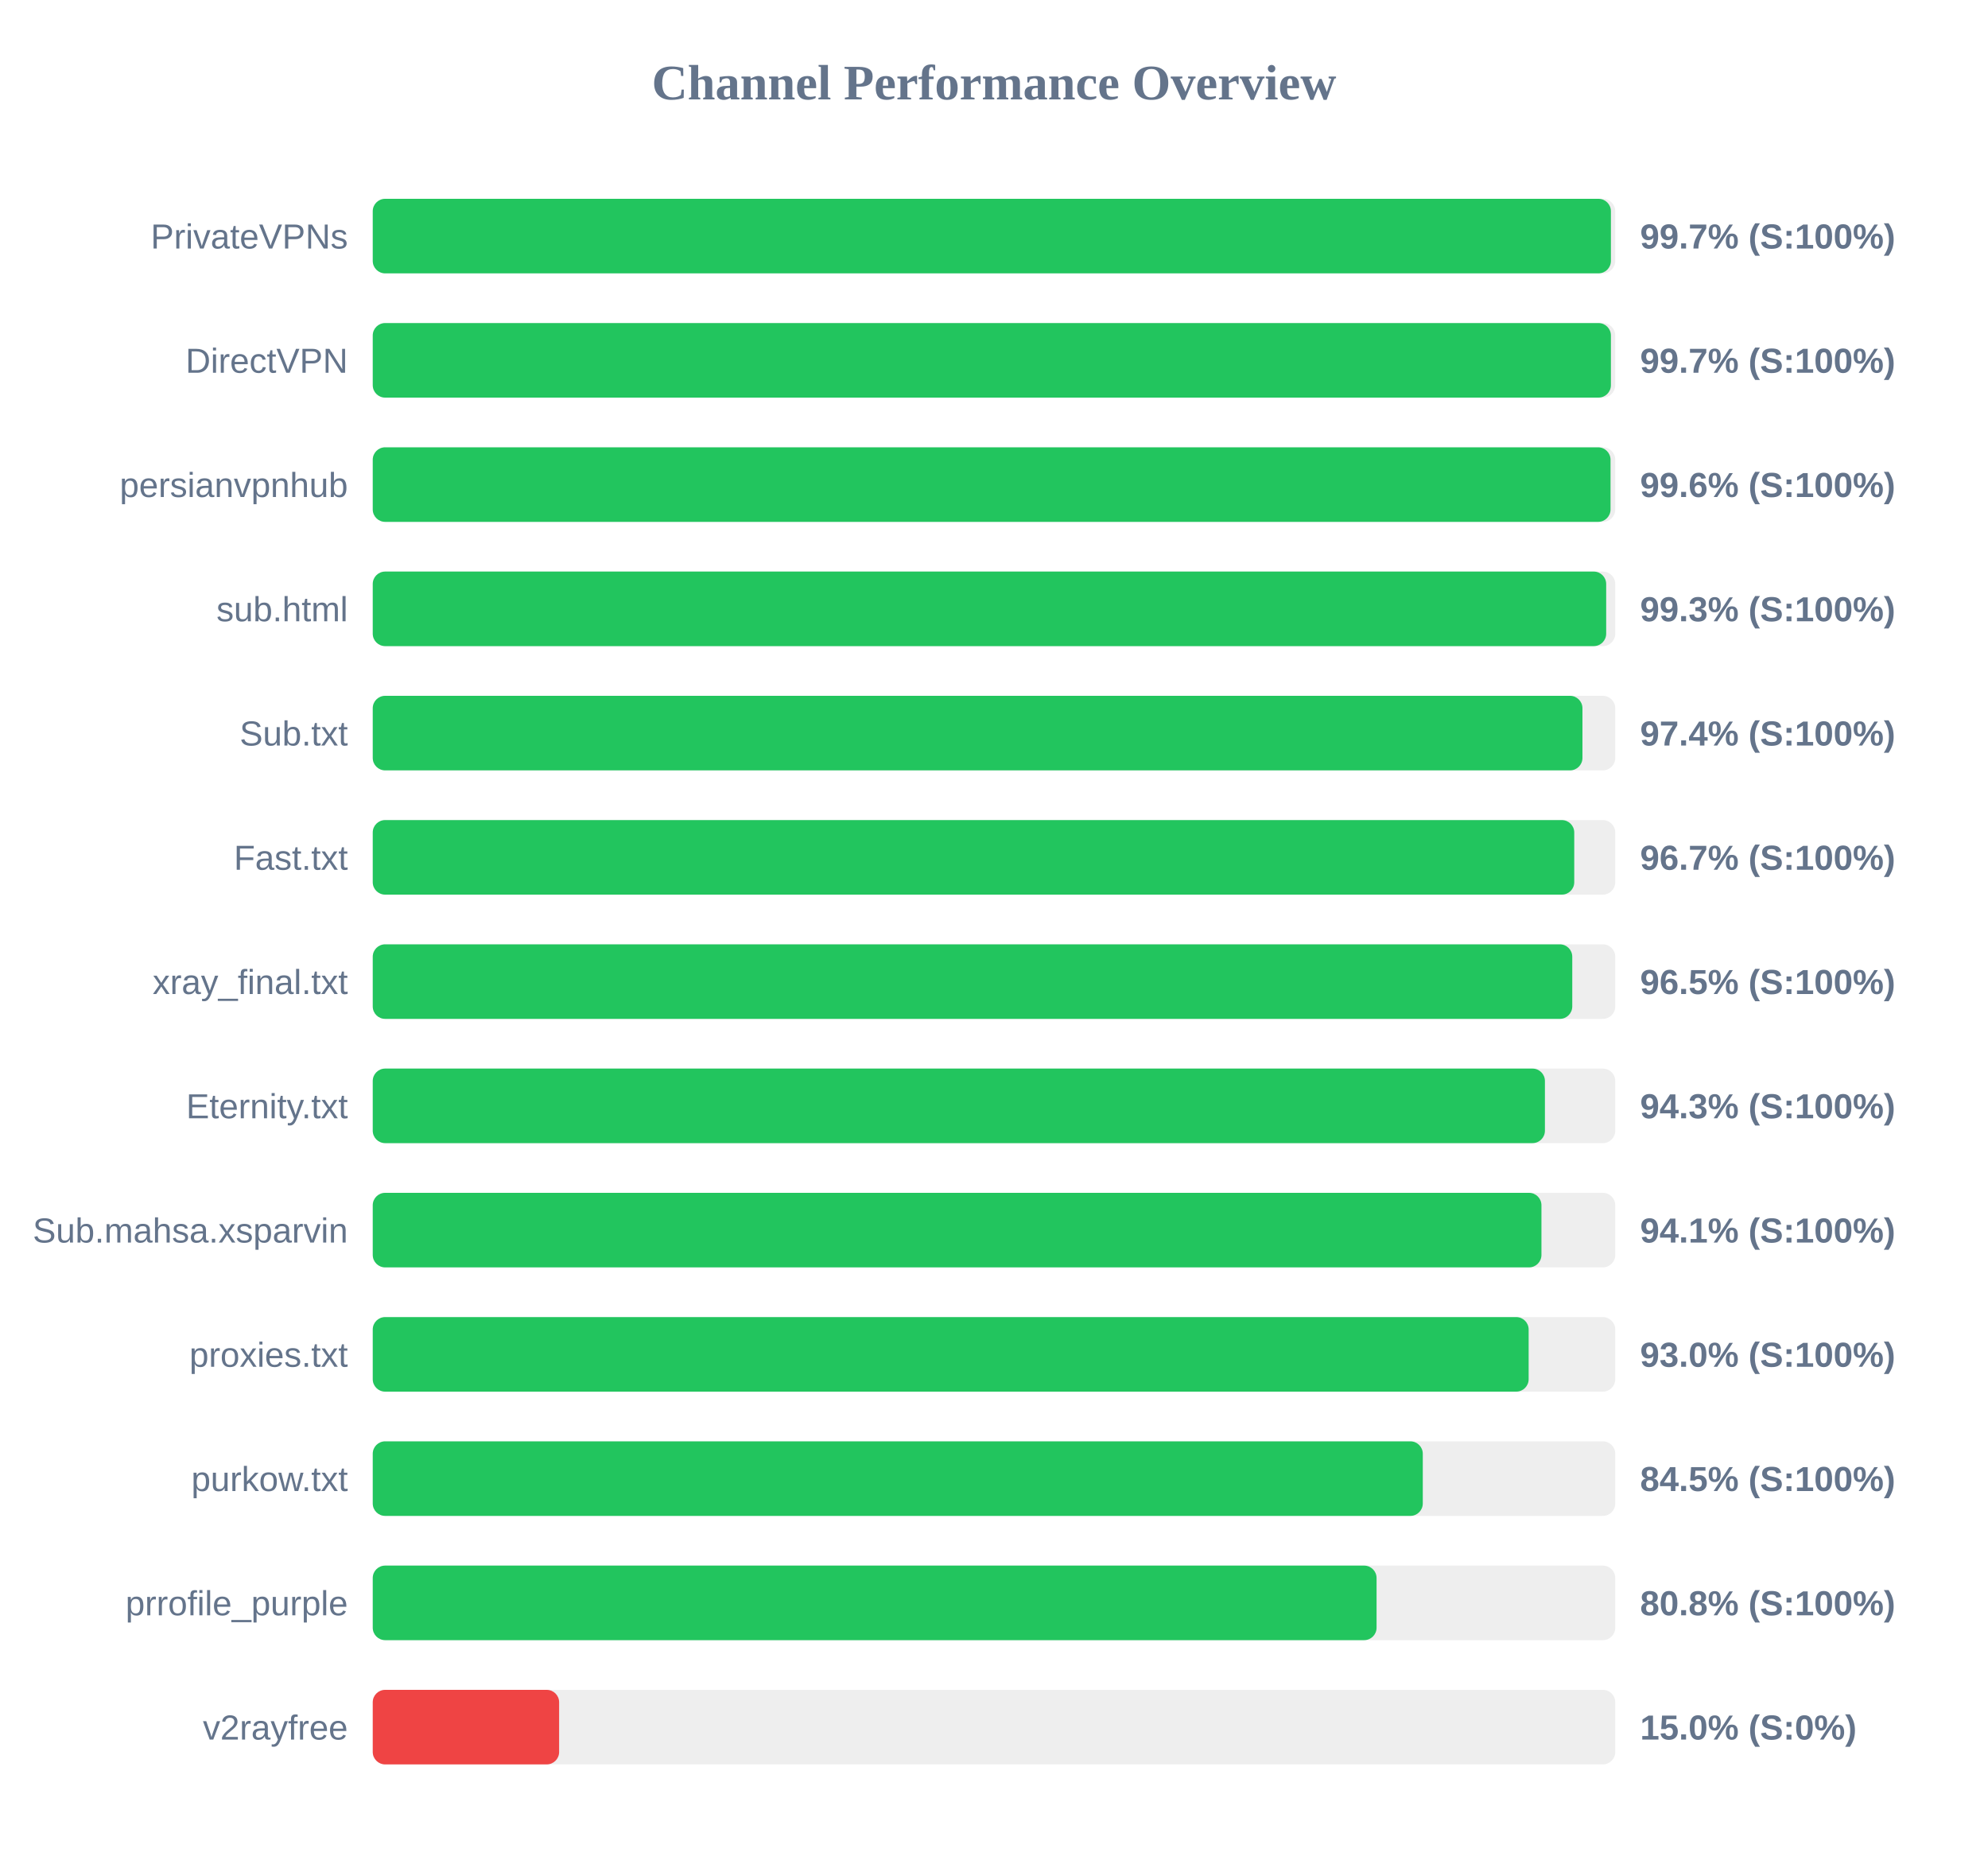
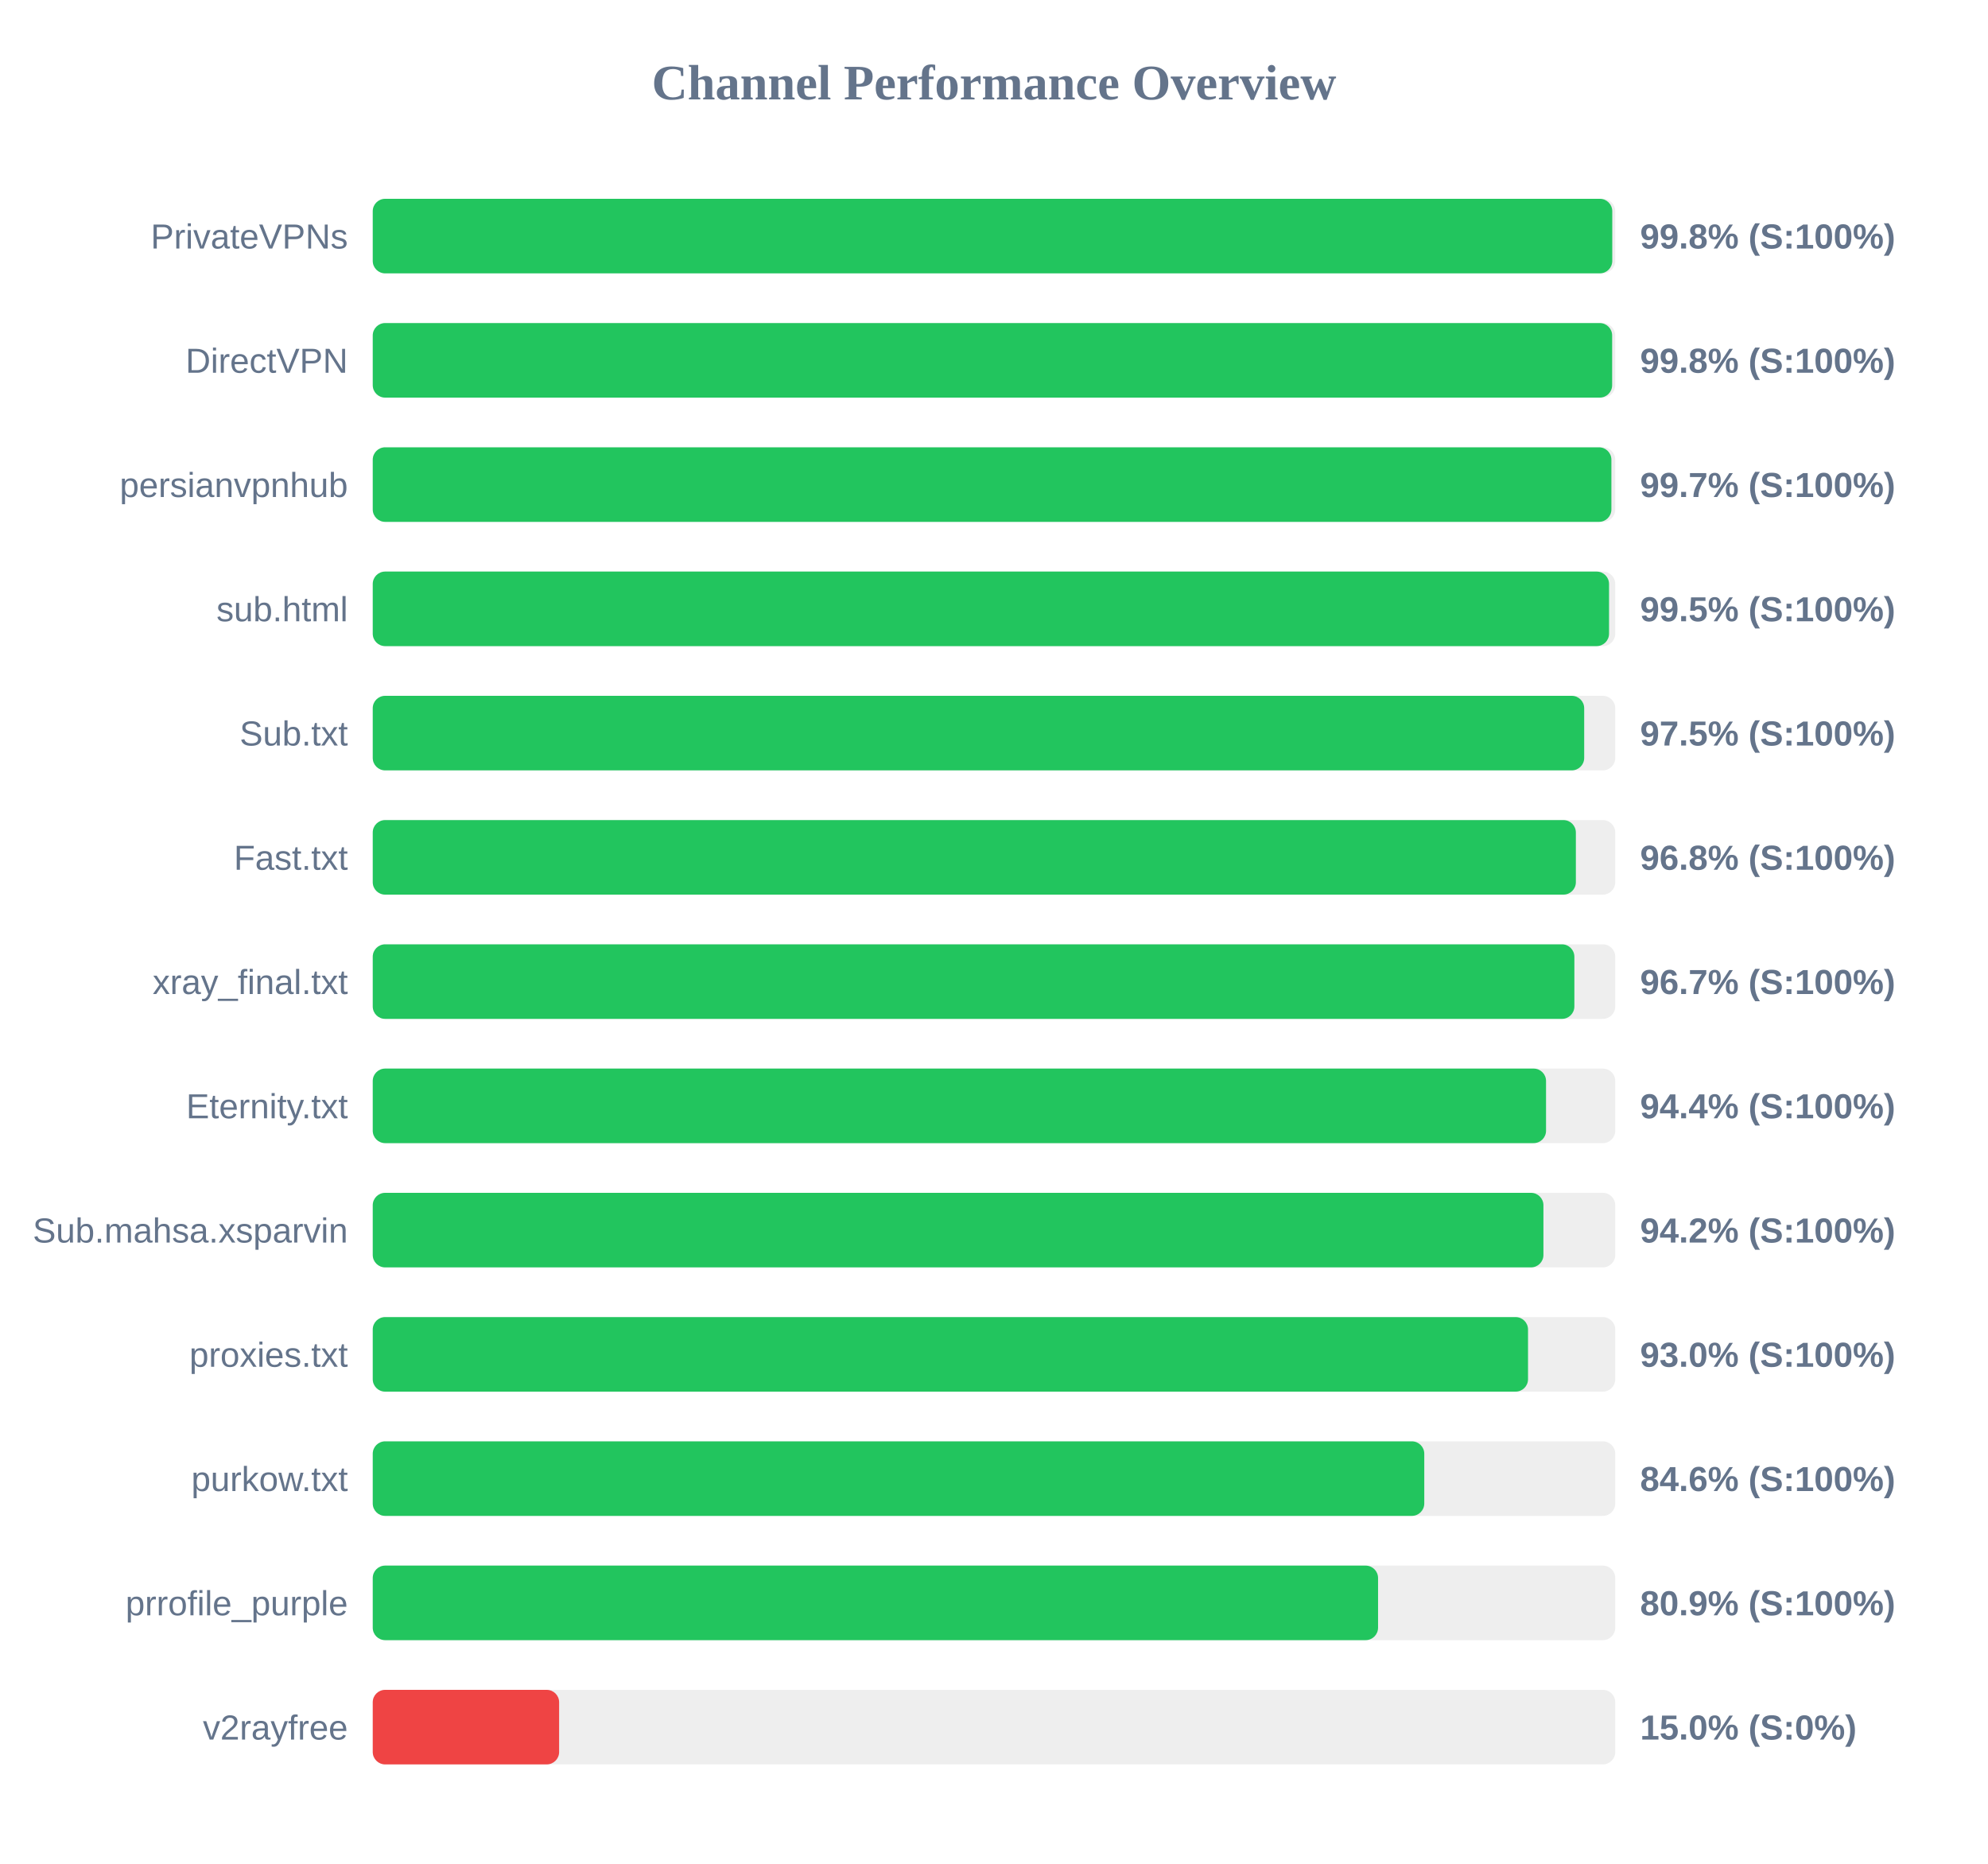
<svg xmlns="http://www.w3.org/2000/svg" width="800" height="750" version="1.1">
  <style>
        .row { font: 14px Arial; fill: #64748b; }
        .score { font: bold 14px Arial; fill: #64748b; }
    </style>
  <text x="400" y="40" text-anchor="middle" font-size="20px" font-weight="bold" fill="#64748b">Channel Performance Overview</text>
  <rect x="150" y="80" width="500" height="30" fill="#eee" rx="5" />
-   <rect x="150" y="80" width="498.25" height="30" fill="#22c55e" rx="5" />
+   <rect x="150" y="80" width="498.8" height="30" fill="#22c55e" rx="5" />
  <text x="140" y="100" text-anchor="end" class="row">PrivateVPNs</text>
-   <text x="660" y="100" text-anchor="start" class="score">99.7% (S:100%)</text>
+   <text x="660" y="100" text-anchor="start" class="score">99.8% (S:100%)</text>
  <rect x="150" y="130" width="500" height="30" fill="#eee" rx="5" />
-   <rect x="150" y="130" width="498.25" height="30" fill="#22c55e" rx="5" />
+   <rect x="150" y="130" width="498.75" height="30" fill="#22c55e" rx="5" />
  <text x="140" y="150" text-anchor="end" class="row">DirectVPN</text>
-   <text x="660" y="150" text-anchor="start" class="score">99.7% (S:100%)</text>
+   <text x="660" y="150" text-anchor="start" class="score">99.8% (S:100%)</text>
  <rect x="150" y="180" width="500" height="30" fill="#eee" rx="5" />
-   <rect x="150" y="180" width="498.1" height="30" fill="#22c55e" rx="5" />
+   <rect x="150" y="180" width="498.45" height="30" fill="#22c55e" rx="5" />
  <text x="140" y="200" text-anchor="end" class="row">persianvpnhub</text>
-   <text x="660" y="200" text-anchor="start" class="score">99.6% (S:100%)</text>
+   <text x="660" y="200" text-anchor="start" class="score">99.7% (S:100%)</text>
  <rect x="150" y="230" width="500" height="30" fill="#eee" rx="5" />
-   <rect x="150" y="230" width="496.35" height="30" fill="#22c55e" rx="5" />
+   <rect x="150" y="230" width="497.5" height="30" fill="#22c55e" rx="5" />
  <text x="140" y="250" text-anchor="end" class="row">sub.html</text>
-   <text x="660" y="250" text-anchor="start" class="score">99.3% (S:100%)</text>
+   <text x="660" y="250" text-anchor="start" class="score">99.5% (S:100%)</text>
  <rect x="150" y="280" width="500" height="30" fill="#eee" rx="5" />
-   <rect x="150" y="280" width="486.8" height="30" fill="#22c55e" rx="5" />
+   <rect x="150" y="280" width="487.5" height="30" fill="#22c55e" rx="5" />
  <text x="140" y="300" text-anchor="end" class="row">Sub.txt</text>
-   <text x="660" y="300" text-anchor="start" class="score">97.4% (S:100%)</text>
+   <text x="660" y="300" text-anchor="start" class="score">97.5% (S:100%)</text>
  <rect x="150" y="330" width="500" height="30" fill="#eee" rx="5" />
-   <rect x="150" y="330" width="483.5" height="30" fill="#22c55e" rx="5" />
+   <rect x="150" y="330" width="484.15" height="30" fill="#22c55e" rx="5" />
  <text x="140" y="350" text-anchor="end" class="row">Fast.txt</text>
-   <text x="660" y="350" text-anchor="start" class="score">96.7% (S:100%)</text>
+   <text x="660" y="350" text-anchor="start" class="score">96.8% (S:100%)</text>
  <rect x="150" y="380" width="500" height="30" fill="#eee" rx="5" />
-   <rect x="150" y="380" width="482.7" height="30" fill="#22c55e" rx="5" />
+   <rect x="150" y="380" width="483.55" height="30" fill="#22c55e" rx="5" />
  <text x="140" y="400" text-anchor="end" class="row">xray_final.txt</text>
-   <text x="660" y="400" text-anchor="start" class="score">96.5% (S:100%)</text>
+   <text x="660" y="400" text-anchor="start" class="score">96.7% (S:100%)</text>
  <rect x="150" y="430" width="500" height="30" fill="#eee" rx="5" />
-   <rect x="150" y="430" width="471.7" height="30" fill="#22c55e" rx="5" />
+   <rect x="150" y="430" width="472.15" height="30" fill="#22c55e" rx="5" />
  <text x="140" y="450" text-anchor="end" class="row">Eternity.txt</text>
-   <text x="660" y="450" text-anchor="start" class="score">94.3% (S:100%)</text>
+   <text x="660" y="450" text-anchor="start" class="score">94.4% (S:100%)</text>
  <rect x="150" y="480" width="500" height="30" fill="#eee" rx="5" />
-   <rect x="150" y="480" width="470.3" height="30" fill="#22c55e" rx="5" />
+   <rect x="150" y="480" width="471.1" height="30" fill="#22c55e" rx="5" />
  <text x="140" y="500" text-anchor="end" class="row">Sub.mahsa.xsparvin</text>
-   <text x="660" y="500" text-anchor="start" class="score">94.1% (S:100%)</text>
+   <text x="660" y="500" text-anchor="start" class="score">94.2% (S:100%)</text>
  <rect x="150" y="530" width="500" height="30" fill="#eee" rx="5" />
-   <rect x="150" y="530" width="465.15" height="30" fill="#22c55e" rx="5" />
+   <rect x="150" y="530" width="464.9" height="30" fill="#22c55e" rx="5" />
  <text x="140" y="550" text-anchor="end" class="row">proxies.txt</text>
  <text x="660" y="550" text-anchor="start" class="score">93.0% (S:100%)</text>
  <rect x="150" y="580" width="500" height="30" fill="#eee" rx="5" />
-   <rect x="150" y="580" width="422.55" height="30" fill="#22c55e" rx="5" />
+   <rect x="150" y="580" width="423.15" height="30" fill="#22c55e" rx="5" />
  <text x="140" y="600" text-anchor="end" class="row">purkow.txt</text>
-   <text x="660" y="600" text-anchor="start" class="score">84.5% (S:100%)</text>
+   <text x="660" y="600" text-anchor="start" class="score">84.6% (S:100%)</text>
  <rect x="150" y="630" width="500" height="30" fill="#eee" rx="5" />
-   <rect x="150" y="630" width="403.95" height="30" fill="#22c55e" rx="5" />
+   <rect x="150" y="630" width="404.55" height="30" fill="#22c55e" rx="5" />
  <text x="140" y="650" text-anchor="end" class="row">prrofile_purple</text>
-   <text x="660" y="650" text-anchor="start" class="score">80.8% (S:100%)</text>
+   <text x="660" y="650" text-anchor="start" class="score">80.9% (S:100%)</text>
  <rect x="150" y="680" width="500" height="30" fill="#eee" rx="5" />
  <rect x="150" y="680" width="75.0" height="30" fill="#ef4444" rx="5" />
  <text x="140" y="700" text-anchor="end" class="row">v2rayfree</text>
  <text x="660" y="700" text-anchor="start" class="score">15.0% (S:0%)</text>
</svg>
